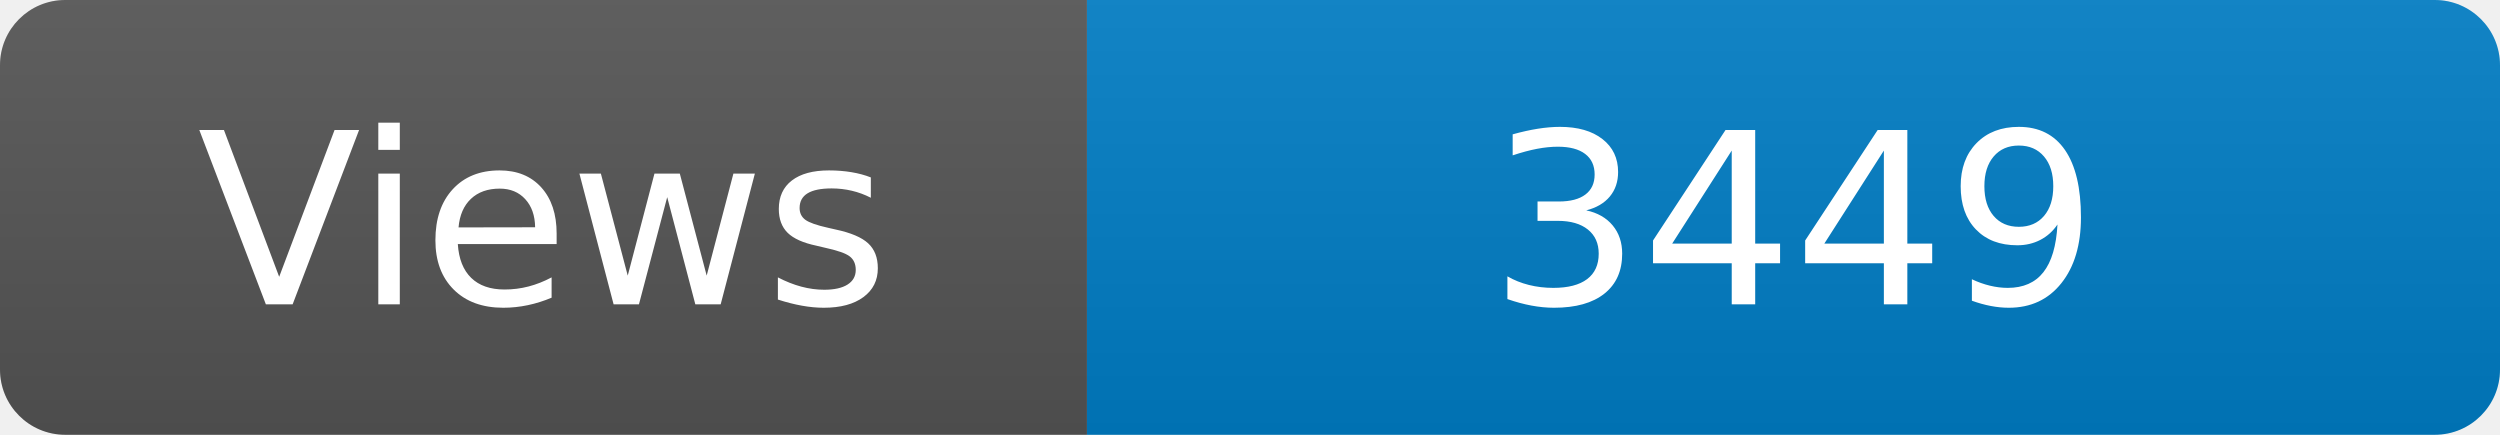
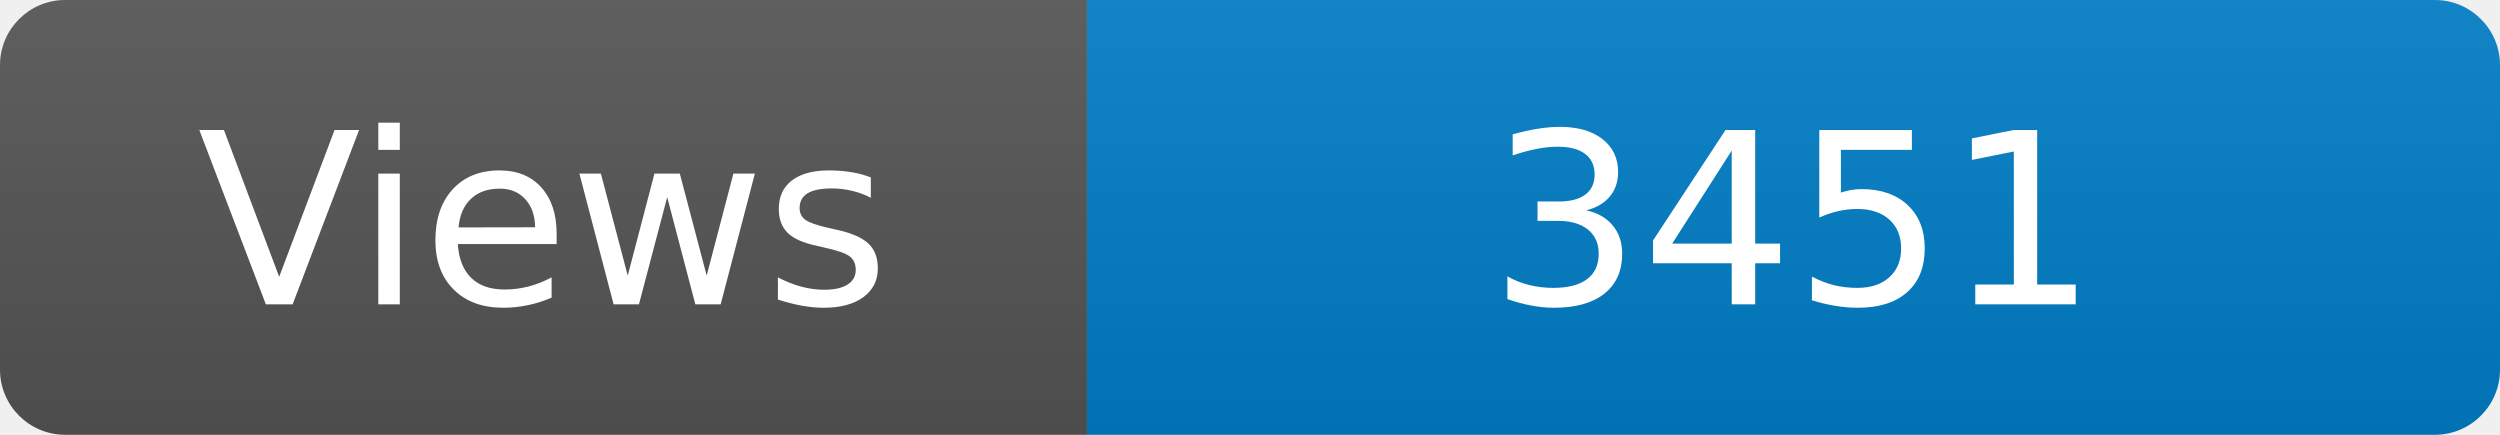
<svg xmlns="http://www.w3.org/2000/svg" width="115" height="20" role="img" aria-label="Maintained?: yes">
  <linearGradient id="s" x2="0" y2="100%">
    <stop offset="0" stop-color="#bbb" stop-opacity=".1" />
    <stop offset="1" stop-opacity=".1" />
  </linearGradient>
  <clipPath id="r">
    <rect width="115" height="20" rx="3" fill="#fff" />
  </clipPath>
  <g clip-path="url(#r)">
    <rect width="50" height="20" fill="#555" />
    <rect x="50" width="160" height="20" fill="#007ec6" />
    <rect width="115" height="20" fill="url(#s)" />
  </g>
  <g fill="#fff" text-anchor="middle" font-family="Verdana,Geneva,DejaVu Sans,sans-serif" font-size="110">
    <text x="250" y="140" transform="scale(.1)" fill="#fff">Views</text>
-     <text x="825" y="140" transform="scale(.1)" fill="#fff">3449</text>
+     <text x="825" y="140" transform="scale(.1)" fill="#fff">3451</text>
  </g>
</svg>
